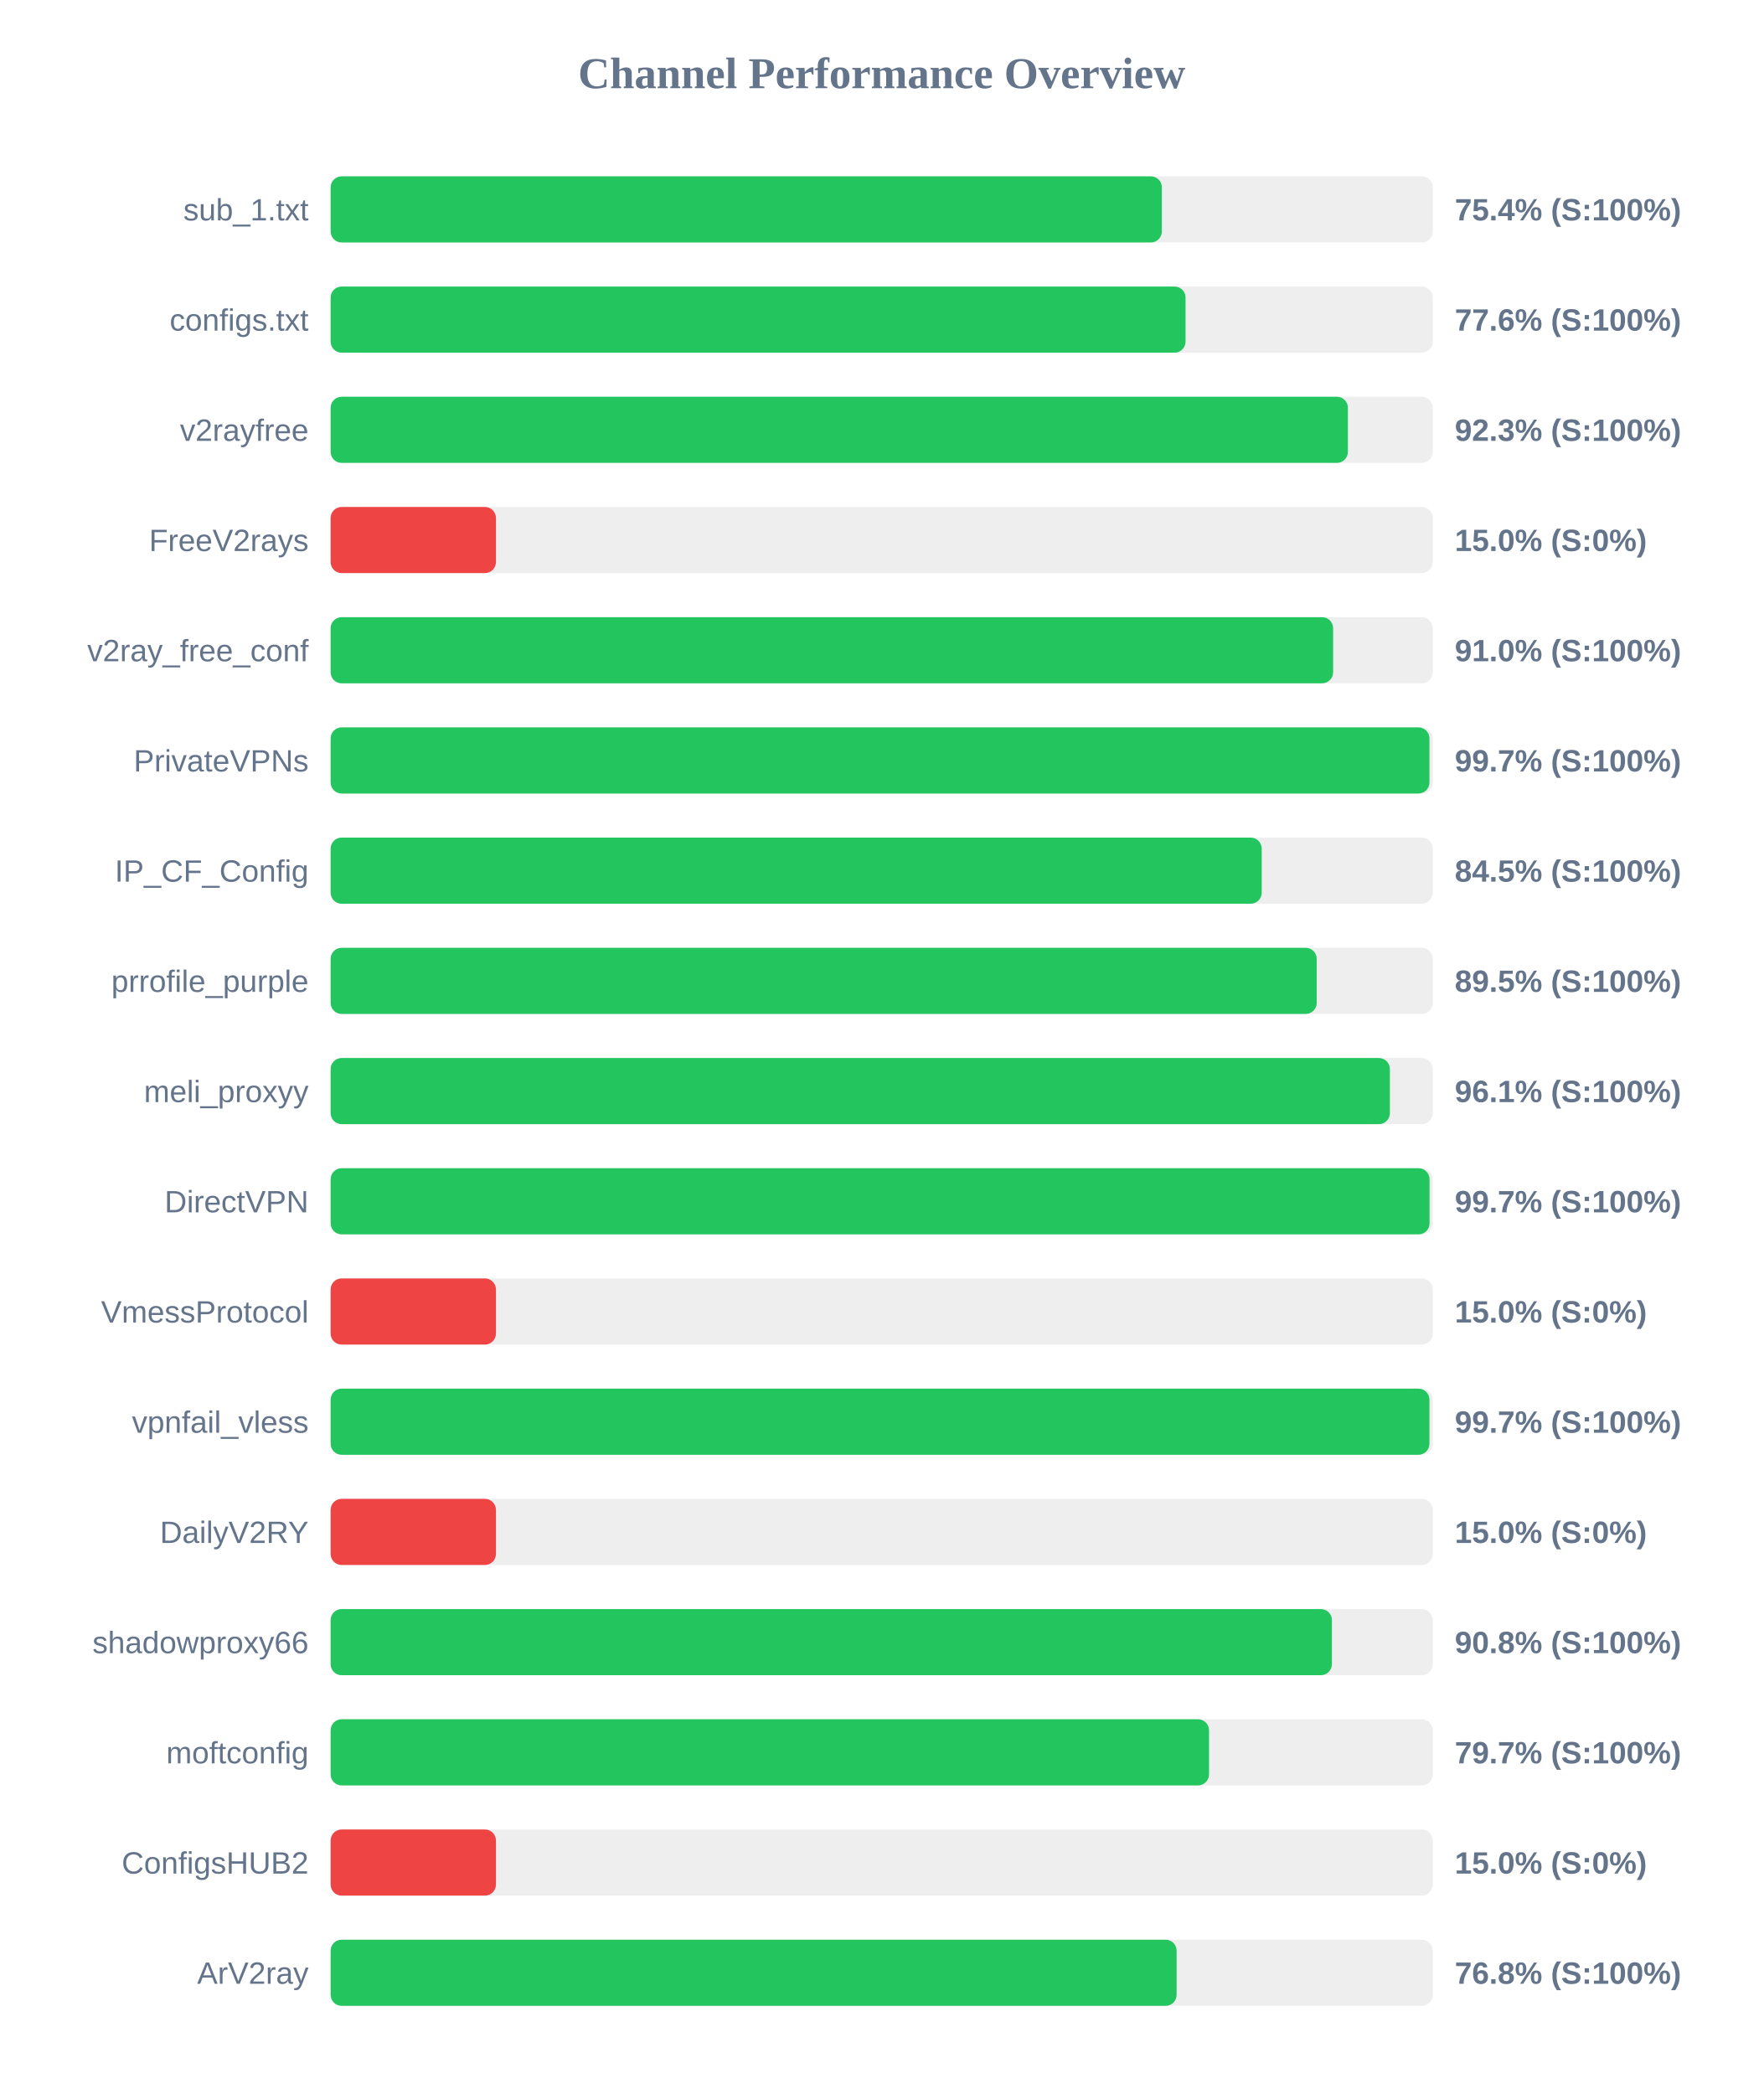
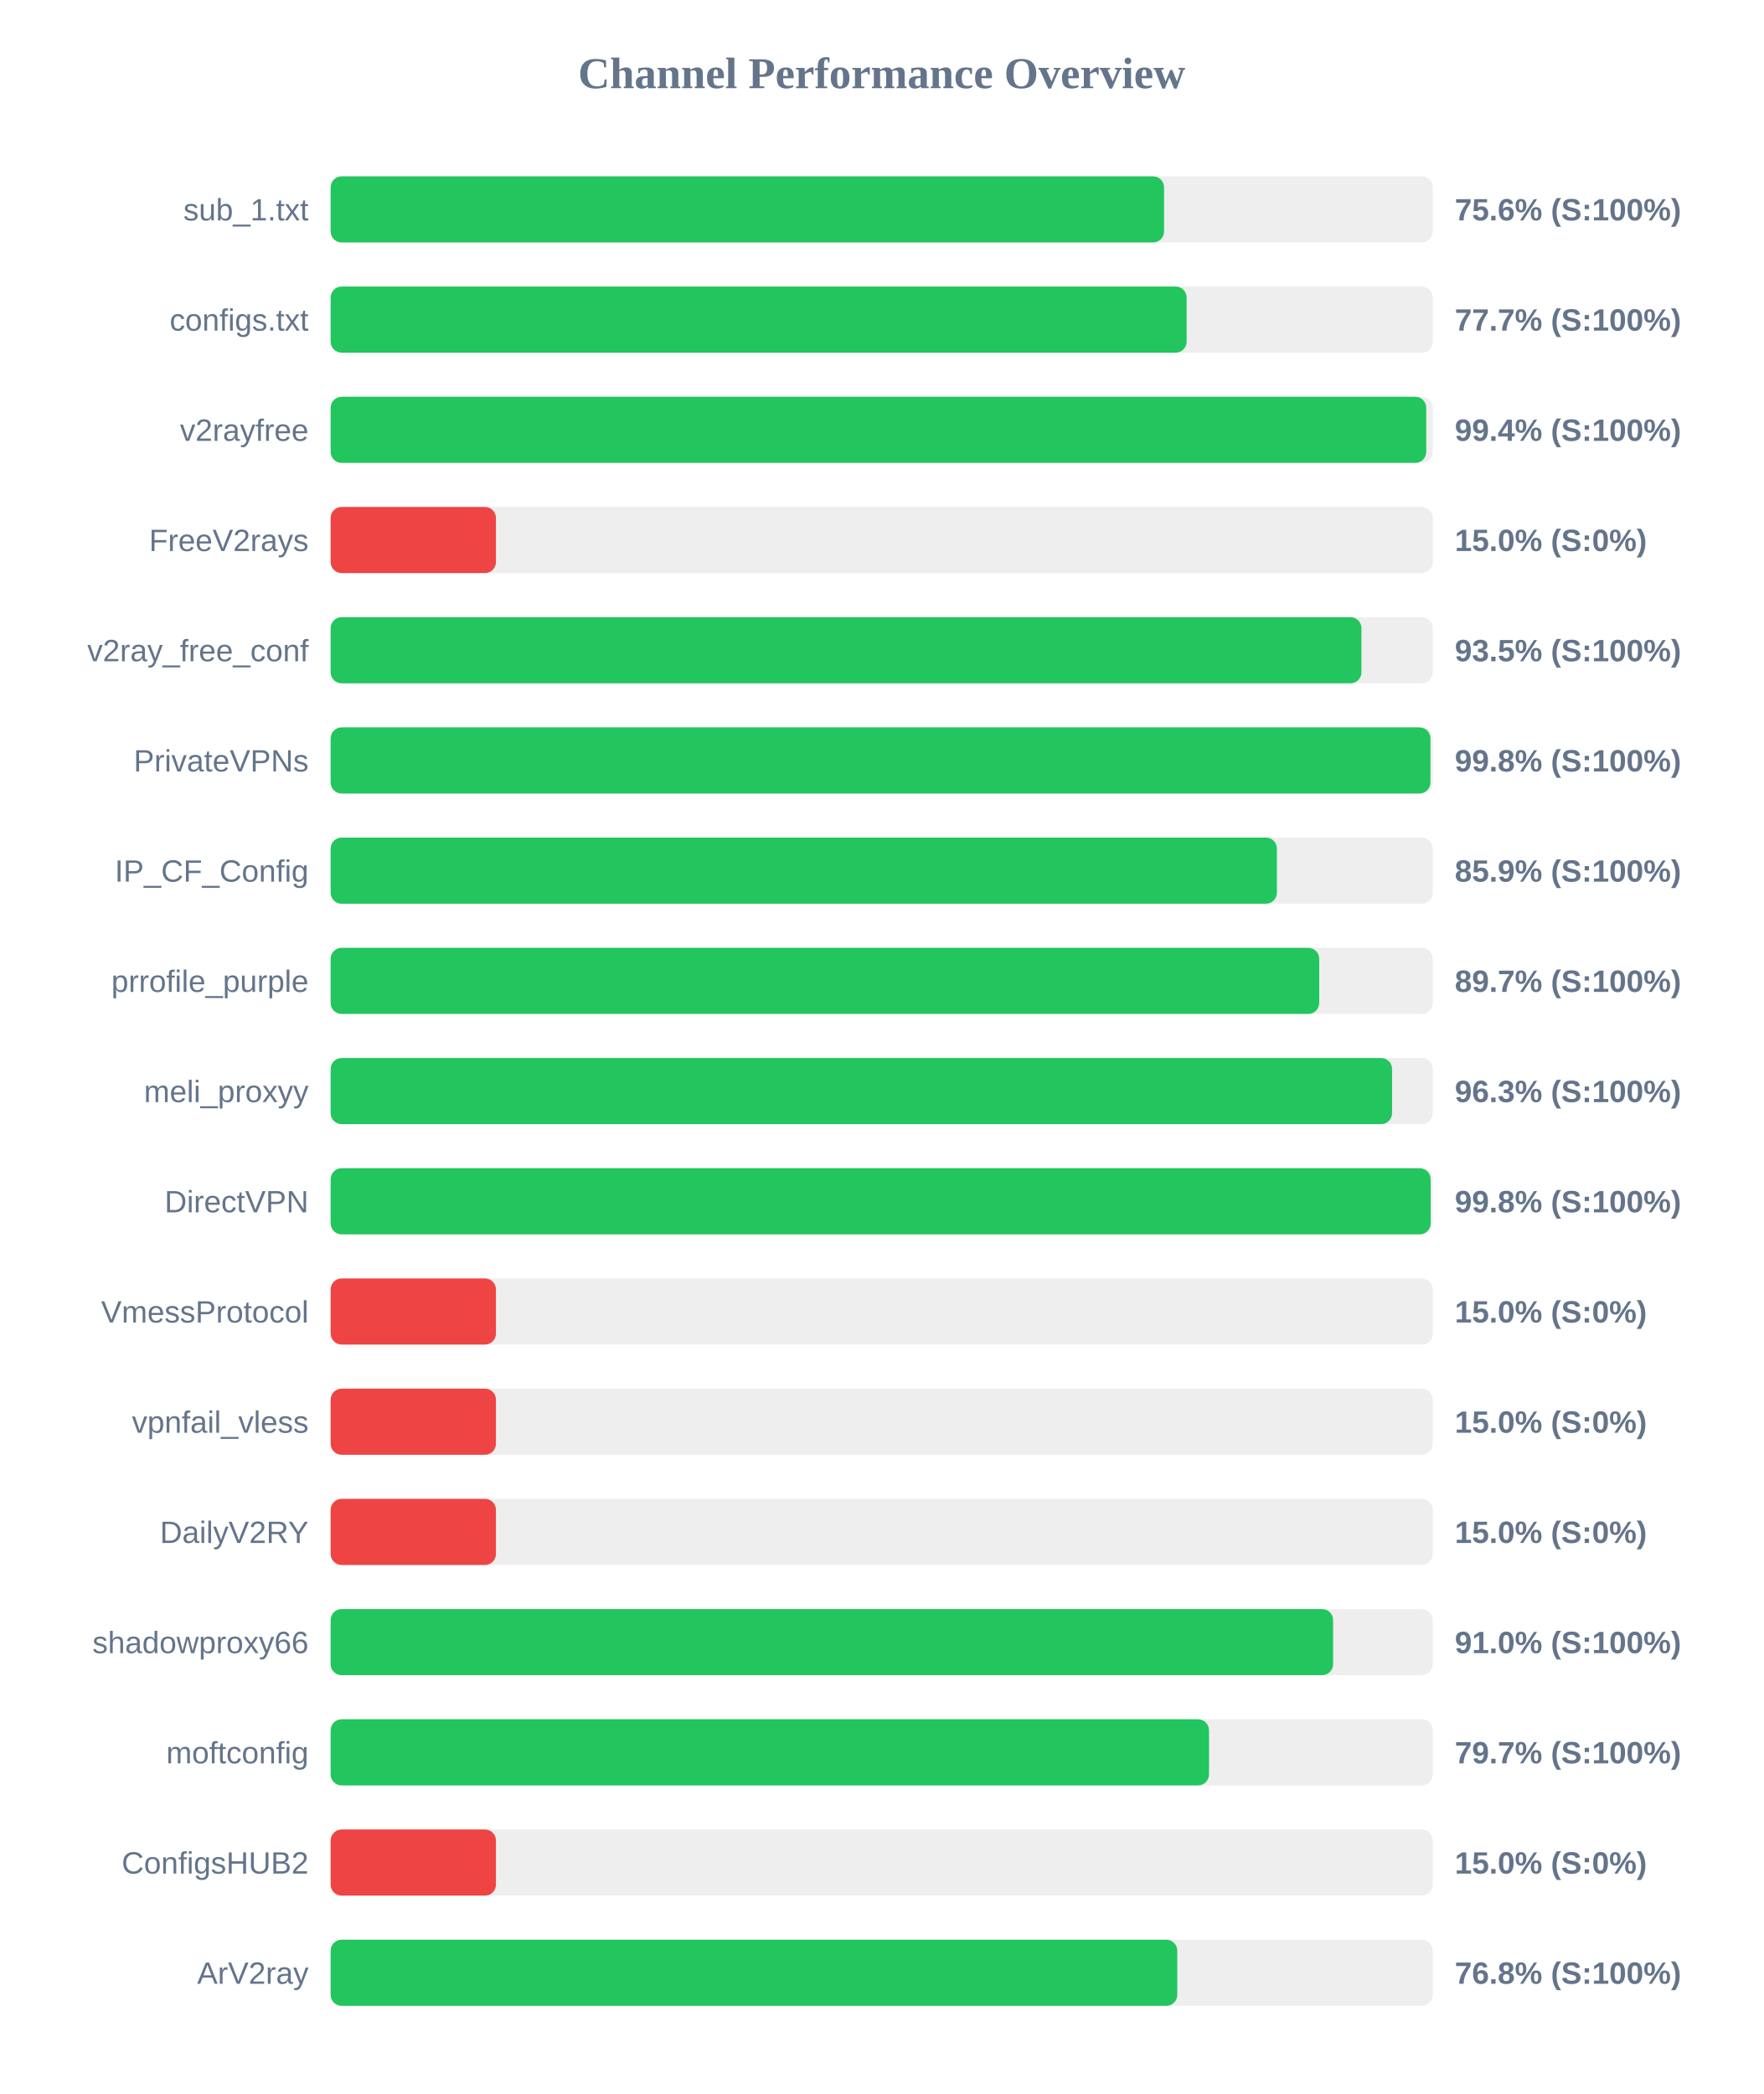
<svg xmlns="http://www.w3.org/2000/svg" width="800" height="950" version="1.1">
  <style>
        .row { font: 14px Arial; fill: #64748b; }
        .score { font: bold 14px Arial; fill: #64748b; }
    </style>
  <text x="400" y="40" text-anchor="middle" font-size="20px" font-weight="bold" fill="#64748b">Channel Performance Overview</text>
  <rect x="150" y="80" width="500" height="30" fill="#eee" rx="5" />
-   <rect x="150" y="80" width="377.1" height="30" fill="#22c55e" rx="5" />
+   <rect x="150" y="80" width="378.1" height="30" fill="#22c55e" rx="5" />
  <text x="140" y="100" text-anchor="end" class="row">sub_1.txt</text>
-   <text x="660" y="100" text-anchor="start" class="score">75.4% (S:100%)</text>
+   <text x="660" y="100" text-anchor="start" class="score">75.6% (S:100%)</text>
  <rect x="150" y="130" width="500" height="30" fill="#eee" rx="5" />
-   <rect x="150" y="130" width="387.85" height="30" fill="#22c55e" rx="5" />
+   <rect x="150" y="130" width="388.35" height="30" fill="#22c55e" rx="5" />
  <text x="140" y="150" text-anchor="end" class="row">configs.txt</text>
-   <text x="660" y="150" text-anchor="start" class="score">77.6% (S:100%)</text>
+   <text x="660" y="150" text-anchor="start" class="score">77.7% (S:100%)</text>
  <rect x="150" y="180" width="500" height="30" fill="#eee" rx="5" />
-   <rect x="150" y="180" width="461.5" height="30" fill="#22c55e" rx="5" />
+   <rect x="150" y="180" width="497.05" height="30" fill="#22c55e" rx="5" />
  <text x="140" y="200" text-anchor="end" class="row">v2rayfree</text>
-   <text x="660" y="200" text-anchor="start" class="score">92.3% (S:100%)</text>
+   <text x="660" y="200" text-anchor="start" class="score">99.4% (S:100%)</text>
  <rect x="150" y="230" width="500" height="30" fill="#eee" rx="5" />
  <rect x="150" y="230" width="75.0" height="30" fill="#ef4444" rx="5" />
  <text x="140" y="250" text-anchor="end" class="row">FreeV2rays</text>
  <text x="660" y="250" text-anchor="start" class="score">15.0% (S:0%)</text>
  <rect x="150" y="280" width="500" height="30" fill="#eee" rx="5" />
-   <rect x="150" y="280" width="454.8" height="30" fill="#22c55e" rx="5" />
+   <rect x="150" y="280" width="467.65" height="30" fill="#22c55e" rx="5" />
  <text x="140" y="300" text-anchor="end" class="row">v2ray_free_conf</text>
-   <text x="660" y="300" text-anchor="start" class="score">91.0% (S:100%)</text>
+   <text x="660" y="300" text-anchor="start" class="score">93.5% (S:100%)</text>
  <rect x="150" y="330" width="500" height="30" fill="#eee" rx="5" />
-   <rect x="150" y="330" width="498.5" height="30" fill="#22c55e" rx="5" />
+   <rect x="150" y="330" width="498.95" height="30" fill="#22c55e" rx="5" />
  <text x="140" y="350" text-anchor="end" class="row">PrivateVPNs</text>
-   <text x="660" y="350" text-anchor="start" class="score">99.7% (S:100%)</text>
+   <text x="660" y="350" text-anchor="start" class="score">99.8% (S:100%)</text>
  <rect x="150" y="380" width="500" height="30" fill="#eee" rx="5" />
-   <rect x="150" y="380" width="422.4" height="30" fill="#22c55e" rx="5" />
+   <rect x="150" y="380" width="429.3" height="30" fill="#22c55e" rx="5" />
  <text x="140" y="400" text-anchor="end" class="row">IP_CF_Config</text>
-   <text x="660" y="400" text-anchor="start" class="score">84.5% (S:100%)</text>
+   <text x="660" y="400" text-anchor="start" class="score">85.9% (S:100%)</text>
  <rect x="150" y="430" width="500" height="30" fill="#eee" rx="5" />
-   <rect x="150" y="430" width="447.35" height="30" fill="#22c55e" rx="5" />
+   <rect x="150" y="430" width="448.5" height="30" fill="#22c55e" rx="5" />
  <text x="140" y="450" text-anchor="end" class="row">prrofile_purple</text>
-   <text x="660" y="450" text-anchor="start" class="score">89.5% (S:100%)</text>
+   <text x="660" y="450" text-anchor="start" class="score">89.7% (S:100%)</text>
  <rect x="150" y="480" width="500" height="30" fill="#eee" rx="5" />
-   <rect x="150" y="480" width="480.55" height="30" fill="#22c55e" rx="5" />
+   <rect x="150" y="480" width="481.55" height="30" fill="#22c55e" rx="5" />
  <text x="140" y="500" text-anchor="end" class="row">meli_proxyy</text>
-   <text x="660" y="500" text-anchor="start" class="score">96.1% (S:100%)</text>
+   <text x="660" y="500" text-anchor="start" class="score">96.3% (S:100%)</text>
  <rect x="150" y="530" width="500" height="30" fill="#eee" rx="5" />
-   <rect x="150" y="530" width="498.55" height="30" fill="#22c55e" rx="5" />
+   <rect x="150" y="530" width="499.05" height="30" fill="#22c55e" rx="5" />
  <text x="140" y="550" text-anchor="end" class="row">DirectVPN</text>
-   <text x="660" y="550" text-anchor="start" class="score">99.7% (S:100%)</text>
+   <text x="660" y="550" text-anchor="start" class="score">99.8% (S:100%)</text>
  <rect x="150" y="580" width="500" height="30" fill="#eee" rx="5" />
  <rect x="150" y="580" width="75.0" height="30" fill="#ef4444" rx="5" />
  <text x="140" y="600" text-anchor="end" class="row">VmessProtocol</text>
  <text x="660" y="600" text-anchor="start" class="score">15.0% (S:0%)</text>
  <rect x="150" y="630" width="500" height="30" fill="#eee" rx="5" />
-   <rect x="150" y="630" width="498.5" height="30" fill="#22c55e" rx="5" />
+   <rect x="150" y="630" width="75.0" height="30" fill="#ef4444" rx="5" />
  <text x="140" y="650" text-anchor="end" class="row">vpnfail_vless</text>
-   <text x="660" y="650" text-anchor="start" class="score">99.7% (S:100%)</text>
+   <text x="660" y="650" text-anchor="start" class="score">15.0% (S:0%)</text>
  <rect x="150" y="680" width="500" height="30" fill="#eee" rx="5" />
  <rect x="150" y="680" width="75.0" height="30" fill="#ef4444" rx="5" />
  <text x="140" y="700" text-anchor="end" class="row">DailyV2RY</text>
  <text x="660" y="700" text-anchor="start" class="score">15.0% (S:0%)</text>
  <rect x="150" y="730" width="500" height="30" fill="#eee" rx="5" />
-   <rect x="150" y="730" width="454.25" height="30" fill="#22c55e" rx="5" />
+   <rect x="150" y="730" width="454.8" height="30" fill="#22c55e" rx="5" />
  <text x="140" y="750" text-anchor="end" class="row">shadowproxy66</text>
-   <text x="660" y="750" text-anchor="start" class="score">90.8% (S:100%)</text>
+   <text x="660" y="750" text-anchor="start" class="score">91.0% (S:100%)</text>
  <rect x="150" y="780" width="500" height="30" fill="#eee" rx="5" />
  <rect x="150" y="780" width="398.5" height="30" fill="#22c55e" rx="5" />
  <text x="140" y="800" text-anchor="end" class="row">moftconfig</text>
  <text x="660" y="800" text-anchor="start" class="score">79.7% (S:100%)</text>
  <rect x="150" y="830" width="500" height="30" fill="#eee" rx="5" />
  <rect x="150" y="830" width="75.0" height="30" fill="#ef4444" rx="5" />
  <text x="140" y="850" text-anchor="end" class="row">ConfigsHUB2</text>
  <text x="660" y="850" text-anchor="start" class="score">15.0% (S:0%)</text>
  <rect x="150" y="880" width="500" height="30" fill="#eee" rx="5" />
-   <rect x="150" y="880" width="383.8" height="30" fill="#22c55e" rx="5" />
+   <rect x="150" y="880" width="384.1" height="30" fill="#22c55e" rx="5" />
  <text x="140" y="900" text-anchor="end" class="row">ArV2ray</text>
  <text x="660" y="900" text-anchor="start" class="score">76.8% (S:100%)</text>
</svg>
